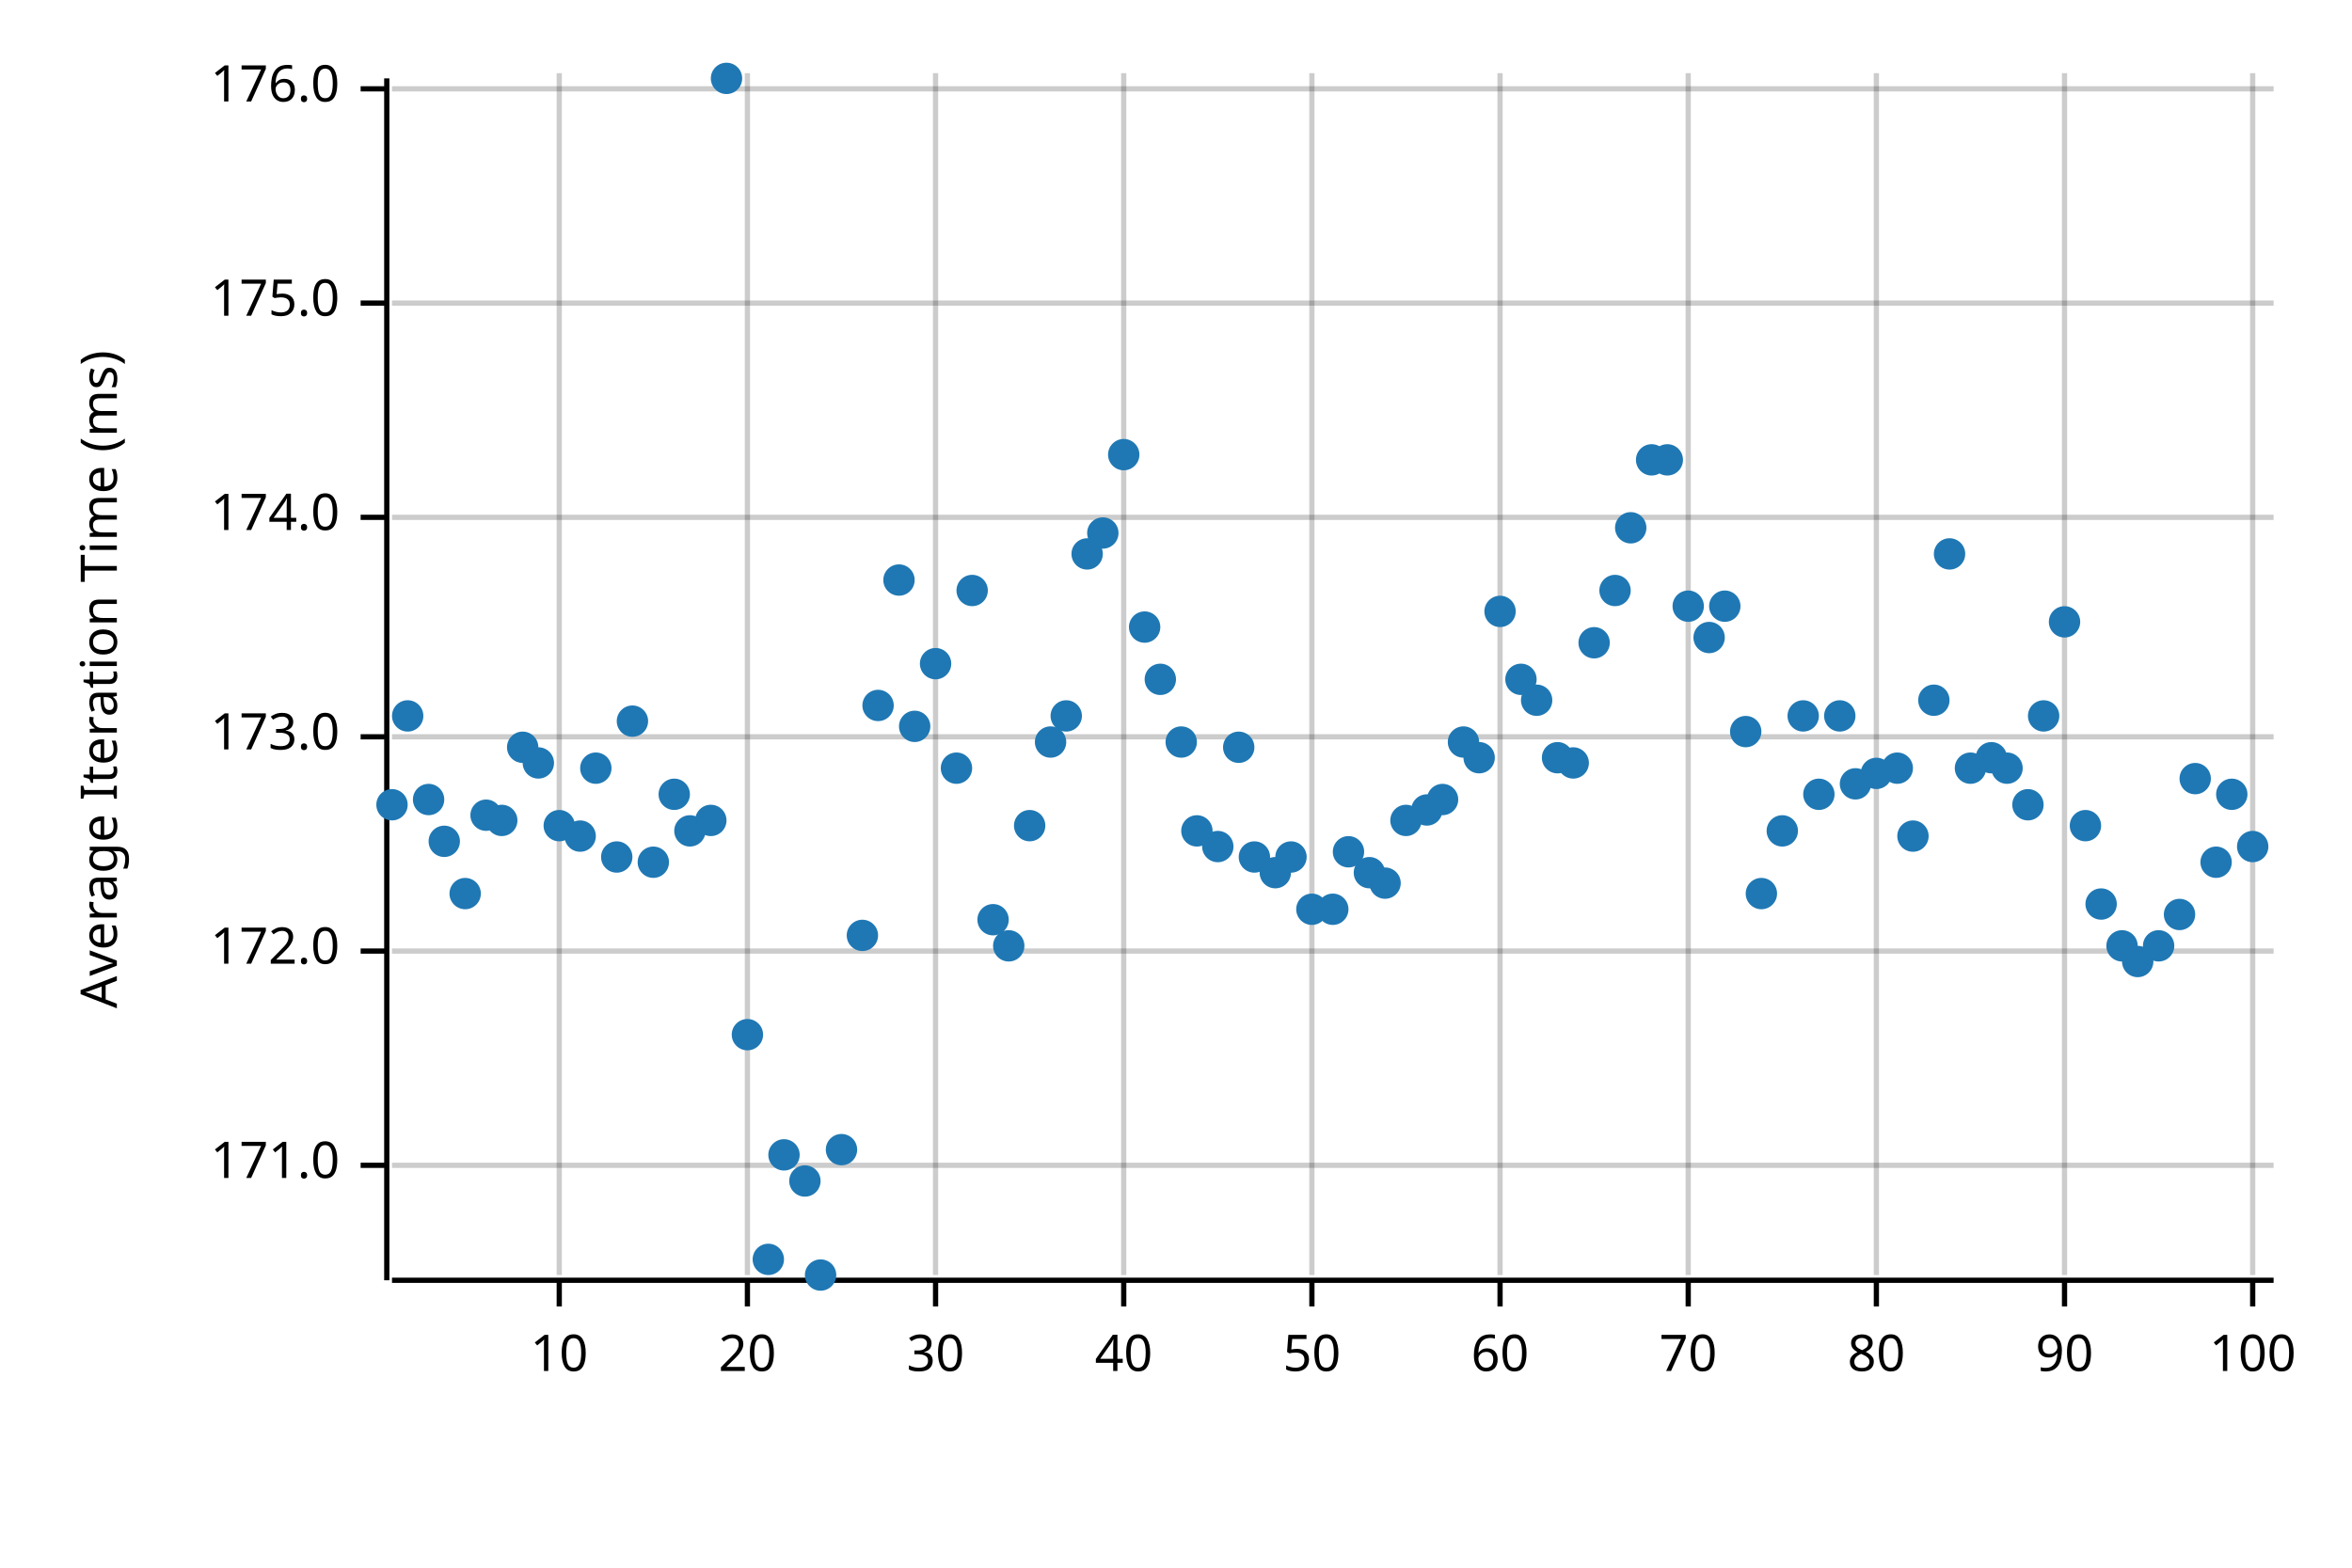
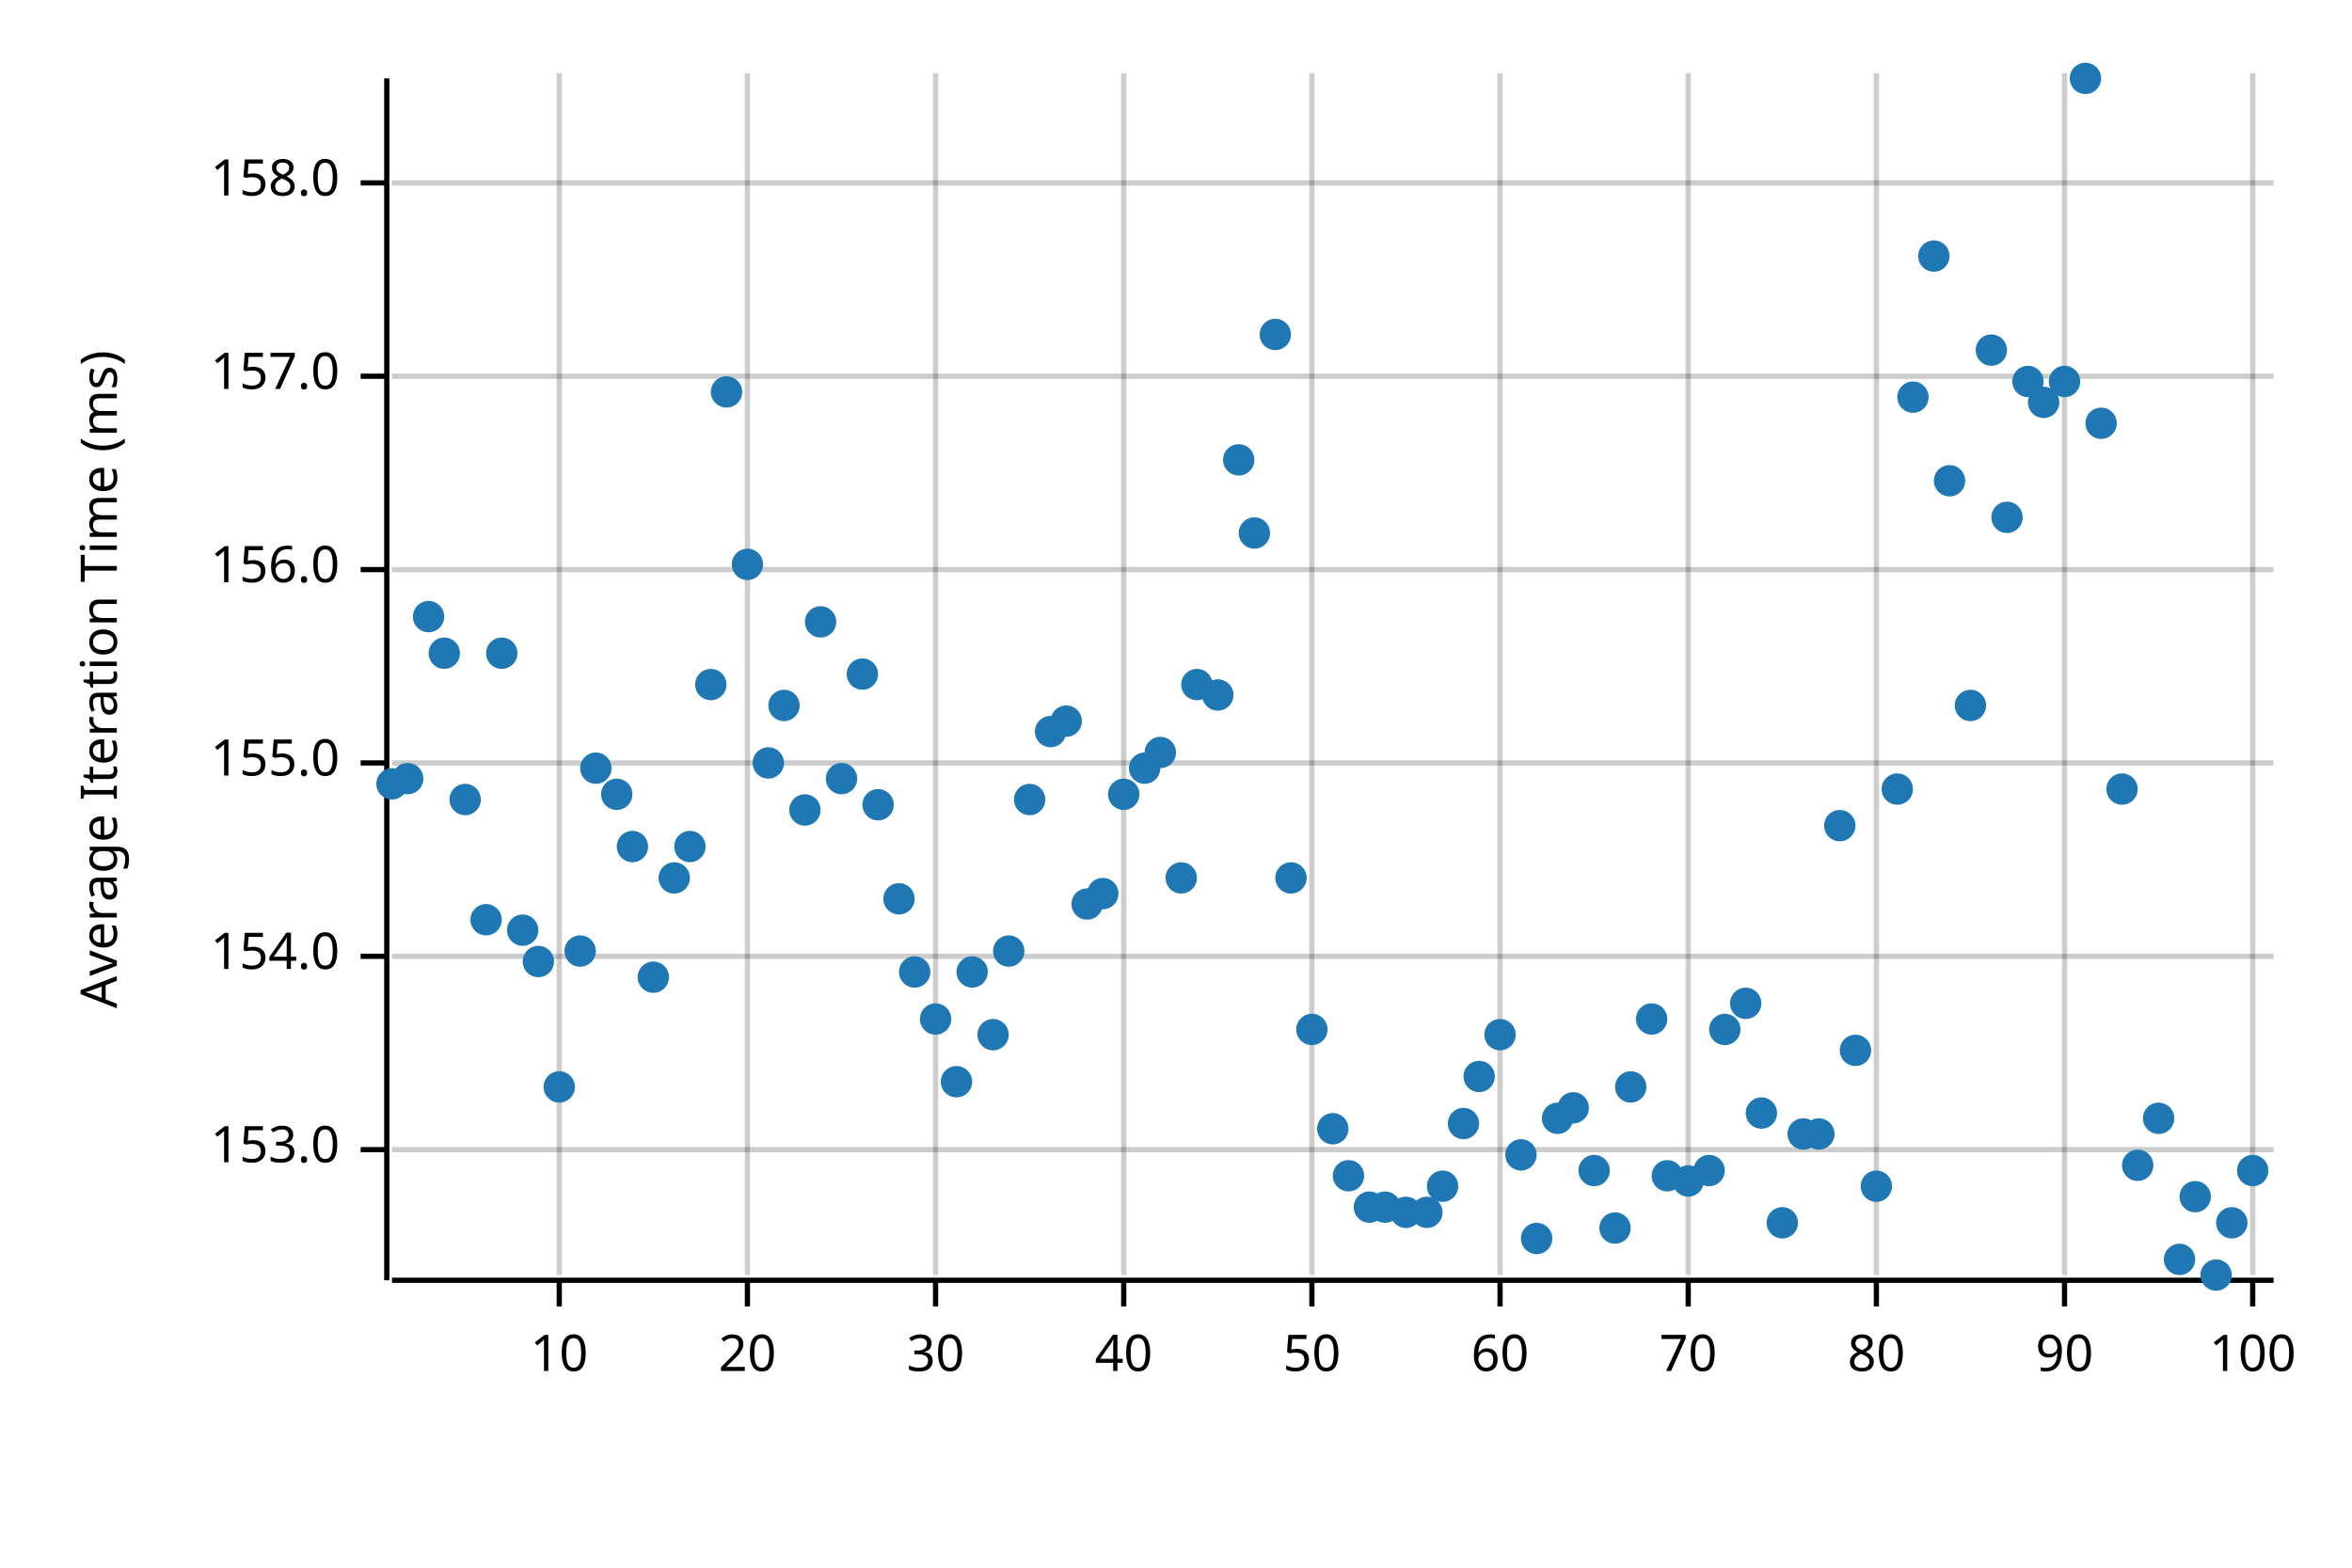
<svg xmlns="http://www.w3.org/2000/svg" width="450" height="300" viewBox="0 0 450 300">
  <text x="15" y="130" dy="0.76em" text-anchor="middle" font-family="sans-serif" font-size="9.677" opacity="1" fill="#000000" transform="rotate(270, 15, 130)">
Average Iteration Time (ms)
</text>
  <line opacity="0.2" stroke="#000000" stroke-width="1" x1="107" y1="244" x2="107" y2="14" />
  <line opacity="0.2" stroke="#000000" stroke-width="1" x1="143" y1="244" x2="143" y2="14" />
  <line opacity="0.2" stroke="#000000" stroke-width="1" x1="179" y1="244" x2="179" y2="14" />
  <line opacity="0.2" stroke="#000000" stroke-width="1" x1="215" y1="244" x2="215" y2="14" />
  <line opacity="0.2" stroke="#000000" stroke-width="1" x1="251" y1="244" x2="251" y2="14" />
  <line opacity="0.2" stroke="#000000" stroke-width="1" x1="287" y1="244" x2="287" y2="14" />
  <line opacity="0.2" stroke="#000000" stroke-width="1" x1="323" y1="244" x2="323" y2="14" />
  <line opacity="0.2" stroke="#000000" stroke-width="1" x1="359" y1="244" x2="359" y2="14" />
  <line opacity="0.2" stroke="#000000" stroke-width="1" x1="395" y1="244" x2="395" y2="14" />
  <line opacity="0.2" stroke="#000000" stroke-width="1" x1="431" y1="244" x2="431" y2="14" />
-   <line opacity="0.2" stroke="#000000" stroke-width="1" x1="75" y1="223" x2="435" y2="223" />
-   <line opacity="0.2" stroke="#000000" stroke-width="1" x1="75" y1="182" x2="435" y2="182" />
-   <line opacity="0.2" stroke="#000000" stroke-width="1" x1="75" y1="141" x2="435" y2="141" />
-   <line opacity="0.2" stroke="#000000" stroke-width="1" x1="75" y1="99" x2="435" y2="99" />
-   <line opacity="0.2" stroke="#000000" stroke-width="1" x1="75" y1="58" x2="435" y2="58" />
-   <line opacity="0.2" stroke="#000000" stroke-width="1" x1="75" y1="17" x2="435" y2="17" />
+   <line opacity="0.2" stroke="#000000" stroke-width="1" x1="75" y1="220" x2="435" y2="220" />
+   <line opacity="0.2" stroke="#000000" stroke-width="1" x1="75" y1="183" x2="435" y2="183" />
+   <line opacity="0.2" stroke="#000000" stroke-width="1" x1="75" y1="146" x2="435" y2="146" />
+   <line opacity="0.2" stroke="#000000" stroke-width="1" x1="75" y1="109" x2="435" y2="109" />
+   <line opacity="0.2" stroke="#000000" stroke-width="1" x1="75" y1="72" x2="435" y2="72" />
+   <line opacity="0.2" stroke="#000000" stroke-width="1" x1="75" y1="35" x2="435" y2="35" />
  <polyline fill="none" opacity="1" stroke="#000000" stroke-width="1" points="74,15 74,245 " />
-   <text x="65" y="223" dy="0.5ex" text-anchor="end" font-family="sans-serif" font-size="9.677" opacity="1" fill="#000000">
- 171.0
+   <text x="65" y="220" dy="0.5ex" text-anchor="end" font-family="sans-serif" font-size="9.677" opacity="1" fill="#000000">
+ 153.0
</text>
-   <polyline fill="none" opacity="1" stroke="#000000" stroke-width="1" points="69,223 74,223 " />
-   <text x="65" y="182" dy="0.5ex" text-anchor="end" font-family="sans-serif" font-size="9.677" opacity="1" fill="#000000">
- 172.0
+   <polyline fill="none" opacity="1" stroke="#000000" stroke-width="1" points="69,220 74,220 " />
+   <text x="65" y="183" dy="0.5ex" text-anchor="end" font-family="sans-serif" font-size="9.677" opacity="1" fill="#000000">
+ 154.0
</text>
-   <polyline fill="none" opacity="1" stroke="#000000" stroke-width="1" points="69,182 74,182 " />
-   <text x="65" y="141" dy="0.5ex" text-anchor="end" font-family="sans-serif" font-size="9.677" opacity="1" fill="#000000">
- 173.0
+   <polyline fill="none" opacity="1" stroke="#000000" stroke-width="1" points="69,183 74,183 " />
+   <text x="65" y="146" dy="0.5ex" text-anchor="end" font-family="sans-serif" font-size="9.677" opacity="1" fill="#000000">
+ 155.0
</text>
-   <polyline fill="none" opacity="1" stroke="#000000" stroke-width="1" points="69,141 74,141 " />
-   <text x="65" y="99" dy="0.5ex" text-anchor="end" font-family="sans-serif" font-size="9.677" opacity="1" fill="#000000">
- 174.0
+   <polyline fill="none" opacity="1" stroke="#000000" stroke-width="1" points="69,146 74,146 " />
+   <text x="65" y="109" dy="0.5ex" text-anchor="end" font-family="sans-serif" font-size="9.677" opacity="1" fill="#000000">
+ 156.0
</text>
-   <polyline fill="none" opacity="1" stroke="#000000" stroke-width="1" points="69,99 74,99 " />
-   <text x="65" y="58" dy="0.5ex" text-anchor="end" font-family="sans-serif" font-size="9.677" opacity="1" fill="#000000">
- 175.0
+   <polyline fill="none" opacity="1" stroke="#000000" stroke-width="1" points="69,109 74,109 " />
+   <text x="65" y="72" dy="0.5ex" text-anchor="end" font-family="sans-serif" font-size="9.677" opacity="1" fill="#000000">
+ 157.0
</text>
-   <polyline fill="none" opacity="1" stroke="#000000" stroke-width="1" points="69,58 74,58 " />
-   <text x="65" y="17" dy="0.5ex" text-anchor="end" font-family="sans-serif" font-size="9.677" opacity="1" fill="#000000">
- 176.0
+   <polyline fill="none" opacity="1" stroke="#000000" stroke-width="1" points="69,72 74,72 " />
+   <text x="65" y="35" dy="0.5ex" text-anchor="end" font-family="sans-serif" font-size="9.677" opacity="1" fill="#000000">
+ 158.0
</text>
-   <polyline fill="none" opacity="1" stroke="#000000" stroke-width="1" points="69,17 74,17 " />
+   <polyline fill="none" opacity="1" stroke="#000000" stroke-width="1" points="69,35 74,35 " />
  <polyline fill="none" opacity="1" stroke="#000000" stroke-width="1" points="75,245 435,245 " />
  <text x="107" y="255" dy="0.76em" text-anchor="middle" font-family="sans-serif" font-size="9.677" opacity="1" fill="#000000">
10
</text>
  <polyline fill="none" opacity="1" stroke="#000000" stroke-width="1" points="107,245 107,250 " />
  <text x="143" y="255" dy="0.76em" text-anchor="middle" font-family="sans-serif" font-size="9.677" opacity="1" fill="#000000">
20
</text>
  <polyline fill="none" opacity="1" stroke="#000000" stroke-width="1" points="143,245 143,250 " />
  <text x="179" y="255" dy="0.76em" text-anchor="middle" font-family="sans-serif" font-size="9.677" opacity="1" fill="#000000">
30
</text>
  <polyline fill="none" opacity="1" stroke="#000000" stroke-width="1" points="179,245 179,250 " />
  <text x="215" y="255" dy="0.76em" text-anchor="middle" font-family="sans-serif" font-size="9.677" opacity="1" fill="#000000">
40
</text>
  <polyline fill="none" opacity="1" stroke="#000000" stroke-width="1" points="215,245 215,250 " />
  <text x="251" y="255" dy="0.76em" text-anchor="middle" font-family="sans-serif" font-size="9.677" opacity="1" fill="#000000">
50
</text>
  <polyline fill="none" opacity="1" stroke="#000000" stroke-width="1" points="251,245 251,250 " />
  <text x="287" y="255" dy="0.76em" text-anchor="middle" font-family="sans-serif" font-size="9.677" opacity="1" fill="#000000">
60
</text>
  <polyline fill="none" opacity="1" stroke="#000000" stroke-width="1" points="287,245 287,250 " />
  <text x="323" y="255" dy="0.76em" text-anchor="middle" font-family="sans-serif" font-size="9.677" opacity="1" fill="#000000">
70
</text>
  <polyline fill="none" opacity="1" stroke="#000000" stroke-width="1" points="323,245 323,250 " />
  <text x="359" y="255" dy="0.76em" text-anchor="middle" font-family="sans-serif" font-size="9.677" opacity="1" fill="#000000">
80
</text>
  <polyline fill="none" opacity="1" stroke="#000000" stroke-width="1" points="359,245 359,250 " />
  <text x="395" y="255" dy="0.76em" text-anchor="middle" font-family="sans-serif" font-size="9.677" opacity="1" fill="#000000">
90
</text>
  <polyline fill="none" opacity="1" stroke="#000000" stroke-width="1" points="395,245 395,250 " />
  <text x="431" y="255" dy="0.76em" text-anchor="middle" font-family="sans-serif" font-size="9.677" opacity="1" fill="#000000">
100
</text>
  <polyline fill="none" opacity="1" stroke="#000000" stroke-width="1" points="431,245 431,250 " />
-   <circle cx="75" cy="154" r="3" opacity="1" fill="#1F78B4" stroke="none" stroke-width="1" />
-   <circle cx="78" cy="137" r="3" opacity="1" fill="#1F78B4" stroke="none" stroke-width="1" />
-   <circle cx="82" cy="153" r="3" opacity="1" fill="#1F78B4" stroke="none" stroke-width="1" />
-   <circle cx="85" cy="161" r="3" opacity="1" fill="#1F78B4" stroke="none" stroke-width="1" />
-   <circle cx="89" cy="171" r="3" opacity="1" fill="#1F78B4" stroke="none" stroke-width="1" />
-   <circle cx="93" cy="156" r="3" opacity="1" fill="#1F78B4" stroke="none" stroke-width="1" />
-   <circle cx="96" cy="157" r="3" opacity="1" fill="#1F78B4" stroke="none" stroke-width="1" />
-   <circle cx="100" cy="143" r="3" opacity="1" fill="#1F78B4" stroke="none" stroke-width="1" />
-   <circle cx="103" cy="146" r="3" opacity="1" fill="#1F78B4" stroke="none" stroke-width="1" />
-   <circle cx="107" cy="158" r="3" opacity="1" fill="#1F78B4" stroke="none" stroke-width="1" />
-   <circle cx="111" cy="160" r="3" opacity="1" fill="#1F78B4" stroke="none" stroke-width="1" />
+   <circle cx="75" cy="150" r="3" opacity="1" fill="#1F78B4" stroke="none" stroke-width="1" />
+   <circle cx="78" cy="149" r="3" opacity="1" fill="#1F78B4" stroke="none" stroke-width="1" />
+   <circle cx="82" cy="118" r="3" opacity="1" fill="#1F78B4" stroke="none" stroke-width="1" />
+   <circle cx="85" cy="125" r="3" opacity="1" fill="#1F78B4" stroke="none" stroke-width="1" />
+   <circle cx="89" cy="153" r="3" opacity="1" fill="#1F78B4" stroke="none" stroke-width="1" />
+   <circle cx="93" cy="176" r="3" opacity="1" fill="#1F78B4" stroke="none" stroke-width="1" />
+   <circle cx="96" cy="125" r="3" opacity="1" fill="#1F78B4" stroke="none" stroke-width="1" />
+   <circle cx="100" cy="178" r="3" opacity="1" fill="#1F78B4" stroke="none" stroke-width="1" />
+   <circle cx="103" cy="184" r="3" opacity="1" fill="#1F78B4" stroke="none" stroke-width="1" />
+   <circle cx="107" cy="208" r="3" opacity="1" fill="#1F78B4" stroke="none" stroke-width="1" />
+   <circle cx="111" cy="182" r="3" opacity="1" fill="#1F78B4" stroke="none" stroke-width="1" />
  <circle cx="114" cy="147" r="3" opacity="1" fill="#1F78B4" stroke="none" stroke-width="1" />
-   <circle cx="118" cy="164" r="3" opacity="1" fill="#1F78B4" stroke="none" stroke-width="1" />
-   <circle cx="121" cy="138" r="3" opacity="1" fill="#1F78B4" stroke="none" stroke-width="1" />
-   <circle cx="125" cy="165" r="3" opacity="1" fill="#1F78B4" stroke="none" stroke-width="1" />
-   <circle cx="129" cy="152" r="3" opacity="1" fill="#1F78B4" stroke="none" stroke-width="1" />
-   <circle cx="132" cy="159" r="3" opacity="1" fill="#1F78B4" stroke="none" stroke-width="1" />
-   <circle cx="136" cy="157" r="3" opacity="1" fill="#1F78B4" stroke="none" stroke-width="1" />
-   <circle cx="139" cy="15" r="3" opacity="1" fill="#1F78B4" stroke="none" stroke-width="1" />
-   <circle cx="143" cy="198" r="3" opacity="1" fill="#1F78B4" stroke="none" stroke-width="1" />
-   <circle cx="147" cy="241" r="3" opacity="1" fill="#1F78B4" stroke="none" stroke-width="1" />
-   <circle cx="150" cy="221" r="3" opacity="1" fill="#1F78B4" stroke="none" stroke-width="1" />
-   <circle cx="154" cy="226" r="3" opacity="1" fill="#1F78B4" stroke="none" stroke-width="1" />
-   <circle cx="157" cy="244" r="3" opacity="1" fill="#1F78B4" stroke="none" stroke-width="1" />
-   <circle cx="161" cy="220" r="3" opacity="1" fill="#1F78B4" stroke="none" stroke-width="1" />
-   <circle cx="165" cy="179" r="3" opacity="1" fill="#1F78B4" stroke="none" stroke-width="1" />
-   <circle cx="168" cy="135" r="3" opacity="1" fill="#1F78B4" stroke="none" stroke-width="1" />
-   <circle cx="172" cy="111" r="3" opacity="1" fill="#1F78B4" stroke="none" stroke-width="1" />
-   <circle cx="175" cy="139" r="3" opacity="1" fill="#1F78B4" stroke="none" stroke-width="1" />
-   <circle cx="179" cy="127" r="3" opacity="1" fill="#1F78B4" stroke="none" stroke-width="1" />
-   <circle cx="183" cy="147" r="3" opacity="1" fill="#1F78B4" stroke="none" stroke-width="1" />
-   <circle cx="186" cy="113" r="3" opacity="1" fill="#1F78B4" stroke="none" stroke-width="1" />
-   <circle cx="190" cy="176" r="3" opacity="1" fill="#1F78B4" stroke="none" stroke-width="1" />
-   <circle cx="193" cy="181" r="3" opacity="1" fill="#1F78B4" stroke="none" stroke-width="1" />
-   <circle cx="197" cy="158" r="3" opacity="1" fill="#1F78B4" stroke="none" stroke-width="1" />
-   <circle cx="201" cy="142" r="3" opacity="1" fill="#1F78B4" stroke="none" stroke-width="1" />
-   <circle cx="204" cy="137" r="3" opacity="1" fill="#1F78B4" stroke="none" stroke-width="1" />
-   <circle cx="208" cy="106" r="3" opacity="1" fill="#1F78B4" stroke="none" stroke-width="1" />
-   <circle cx="211" cy="102" r="3" opacity="1" fill="#1F78B4" stroke="none" stroke-width="1" />
-   <circle cx="215" cy="87" r="3" opacity="1" fill="#1F78B4" stroke="none" stroke-width="1" />
-   <circle cx="219" cy="120" r="3" opacity="1" fill="#1F78B4" stroke="none" stroke-width="1" />
-   <circle cx="222" cy="130" r="3" opacity="1" fill="#1F78B4" stroke="none" stroke-width="1" />
-   <circle cx="226" cy="142" r="3" opacity="1" fill="#1F78B4" stroke="none" stroke-width="1" />
-   <circle cx="229" cy="159" r="3" opacity="1" fill="#1F78B4" stroke="none" stroke-width="1" />
-   <circle cx="233" cy="162" r="3" opacity="1" fill="#1F78B4" stroke="none" stroke-width="1" />
-   <circle cx="237" cy="143" r="3" opacity="1" fill="#1F78B4" stroke="none" stroke-width="1" />
-   <circle cx="240" cy="164" r="3" opacity="1" fill="#1F78B4" stroke="none" stroke-width="1" />
-   <circle cx="244" cy="167" r="3" opacity="1" fill="#1F78B4" stroke="none" stroke-width="1" />
-   <circle cx="247" cy="164" r="3" opacity="1" fill="#1F78B4" stroke="none" stroke-width="1" />
-   <circle cx="251" cy="174" r="3" opacity="1" fill="#1F78B4" stroke="none" stroke-width="1" />
-   <circle cx="255" cy="174" r="3" opacity="1" fill="#1F78B4" stroke="none" stroke-width="1" />
-   <circle cx="258" cy="163" r="3" opacity="1" fill="#1F78B4" stroke="none" stroke-width="1" />
-   <circle cx="262" cy="167" r="3" opacity="1" fill="#1F78B4" stroke="none" stroke-width="1" />
-   <circle cx="265" cy="169" r="3" opacity="1" fill="#1F78B4" stroke="none" stroke-width="1" />
-   <circle cx="269" cy="157" r="3" opacity="1" fill="#1F78B4" stroke="none" stroke-width="1" />
-   <circle cx="273" cy="155" r="3" opacity="1" fill="#1F78B4" stroke="none" stroke-width="1" />
-   <circle cx="276" cy="153" r="3" opacity="1" fill="#1F78B4" stroke="none" stroke-width="1" />
-   <circle cx="280" cy="142" r="3" opacity="1" fill="#1F78B4" stroke="none" stroke-width="1" />
-   <circle cx="283" cy="145" r="3" opacity="1" fill="#1F78B4" stroke="none" stroke-width="1" />
-   <circle cx="287" cy="117" r="3" opacity="1" fill="#1F78B4" stroke="none" stroke-width="1" />
-   <circle cx="291" cy="130" r="3" opacity="1" fill="#1F78B4" stroke="none" stroke-width="1" />
-   <circle cx="294" cy="134" r="3" opacity="1" fill="#1F78B4" stroke="none" stroke-width="1" />
-   <circle cx="298" cy="145" r="3" opacity="1" fill="#1F78B4" stroke="none" stroke-width="1" />
-   <circle cx="301" cy="146" r="3" opacity="1" fill="#1F78B4" stroke="none" stroke-width="1" />
-   <circle cx="305" cy="123" r="3" opacity="1" fill="#1F78B4" stroke="none" stroke-width="1" />
-   <circle cx="309" cy="113" r="3" opacity="1" fill="#1F78B4" stroke="none" stroke-width="1" />
-   <circle cx="312" cy="101" r="3" opacity="1" fill="#1F78B4" stroke="none" stroke-width="1" />
-   <circle cx="316" cy="88" r="3" opacity="1" fill="#1F78B4" stroke="none" stroke-width="1" />
-   <circle cx="319" cy="88" r="3" opacity="1" fill="#1F78B4" stroke="none" stroke-width="1" />
-   <circle cx="323" cy="116" r="3" opacity="1" fill="#1F78B4" stroke="none" stroke-width="1" />
-   <circle cx="327" cy="122" r="3" opacity="1" fill="#1F78B4" stroke="none" stroke-width="1" />
-   <circle cx="330" cy="116" r="3" opacity="1" fill="#1F78B4" stroke="none" stroke-width="1" />
-   <circle cx="334" cy="140" r="3" opacity="1" fill="#1F78B4" stroke="none" stroke-width="1" />
-   <circle cx="337" cy="171" r="3" opacity="1" fill="#1F78B4" stroke="none" stroke-width="1" />
-   <circle cx="341" cy="159" r="3" opacity="1" fill="#1F78B4" stroke="none" stroke-width="1" />
-   <circle cx="345" cy="137" r="3" opacity="1" fill="#1F78B4" stroke="none" stroke-width="1" />
-   <circle cx="348" cy="152" r="3" opacity="1" fill="#1F78B4" stroke="none" stroke-width="1" />
-   <circle cx="352" cy="137" r="3" opacity="1" fill="#1F78B4" stroke="none" stroke-width="1" />
-   <circle cx="355" cy="150" r="3" opacity="1" fill="#1F78B4" stroke="none" stroke-width="1" />
-   <circle cx="359" cy="148" r="3" opacity="1" fill="#1F78B4" stroke="none" stroke-width="1" />
-   <circle cx="363" cy="147" r="3" opacity="1" fill="#1F78B4" stroke="none" stroke-width="1" />
-   <circle cx="366" cy="160" r="3" opacity="1" fill="#1F78B4" stroke="none" stroke-width="1" />
-   <circle cx="370" cy="134" r="3" opacity="1" fill="#1F78B4" stroke="none" stroke-width="1" />
-   <circle cx="373" cy="106" r="3" opacity="1" fill="#1F78B4" stroke="none" stroke-width="1" />
-   <circle cx="377" cy="147" r="3" opacity="1" fill="#1F78B4" stroke="none" stroke-width="1" />
-   <circle cx="381" cy="145" r="3" opacity="1" fill="#1F78B4" stroke="none" stroke-width="1" />
-   <circle cx="384" cy="147" r="3" opacity="1" fill="#1F78B4" stroke="none" stroke-width="1" />
-   <circle cx="388" cy="154" r="3" opacity="1" fill="#1F78B4" stroke="none" stroke-width="1" />
-   <circle cx="391" cy="137" r="3" opacity="1" fill="#1F78B4" stroke="none" stroke-width="1" />
-   <circle cx="395" cy="119" r="3" opacity="1" fill="#1F78B4" stroke="none" stroke-width="1" />
-   <circle cx="399" cy="158" r="3" opacity="1" fill="#1F78B4" stroke="none" stroke-width="1" />
-   <circle cx="402" cy="173" r="3" opacity="1" fill="#1F78B4" stroke="none" stroke-width="1" />
-   <circle cx="406" cy="181" r="3" opacity="1" fill="#1F78B4" stroke="none" stroke-width="1" />
-   <circle cx="409" cy="184" r="3" opacity="1" fill="#1F78B4" stroke="none" stroke-width="1" />
-   <circle cx="413" cy="181" r="3" opacity="1" fill="#1F78B4" stroke="none" stroke-width="1" />
-   <circle cx="417" cy="175" r="3" opacity="1" fill="#1F78B4" stroke="none" stroke-width="1" />
-   <circle cx="420" cy="149" r="3" opacity="1" fill="#1F78B4" stroke="none" stroke-width="1" />
-   <circle cx="424" cy="165" r="3" opacity="1" fill="#1F78B4" stroke="none" stroke-width="1" />
-   <circle cx="427" cy="152" r="3" opacity="1" fill="#1F78B4" stroke="none" stroke-width="1" />
-   <circle cx="431" cy="162" r="3" opacity="1" fill="#1F78B4" stroke="none" stroke-width="1" />
+   <circle cx="118" cy="152" r="3" opacity="1" fill="#1F78B4" stroke="none" stroke-width="1" />
+   <circle cx="121" cy="162" r="3" opacity="1" fill="#1F78B4" stroke="none" stroke-width="1" />
+   <circle cx="125" cy="187" r="3" opacity="1" fill="#1F78B4" stroke="none" stroke-width="1" />
+   <circle cx="129" cy="168" r="3" opacity="1" fill="#1F78B4" stroke="none" stroke-width="1" />
+   <circle cx="132" cy="162" r="3" opacity="1" fill="#1F78B4" stroke="none" stroke-width="1" />
+   <circle cx="136" cy="131" r="3" opacity="1" fill="#1F78B4" stroke="none" stroke-width="1" />
+   <circle cx="139" cy="75" r="3" opacity="1" fill="#1F78B4" stroke="none" stroke-width="1" />
+   <circle cx="143" cy="108" r="3" opacity="1" fill="#1F78B4" stroke="none" stroke-width="1" />
+   <circle cx="147" cy="146" r="3" opacity="1" fill="#1F78B4" stroke="none" stroke-width="1" />
+   <circle cx="150" cy="135" r="3" opacity="1" fill="#1F78B4" stroke="none" stroke-width="1" />
+   <circle cx="154" cy="155" r="3" opacity="1" fill="#1F78B4" stroke="none" stroke-width="1" />
+   <circle cx="157" cy="119" r="3" opacity="1" fill="#1F78B4" stroke="none" stroke-width="1" />
+   <circle cx="161" cy="149" r="3" opacity="1" fill="#1F78B4" stroke="none" stroke-width="1" />
+   <circle cx="165" cy="129" r="3" opacity="1" fill="#1F78B4" stroke="none" stroke-width="1" />
+   <circle cx="168" cy="154" r="3" opacity="1" fill="#1F78B4" stroke="none" stroke-width="1" />
+   <circle cx="172" cy="172" r="3" opacity="1" fill="#1F78B4" stroke="none" stroke-width="1" />
+   <circle cx="175" cy="186" r="3" opacity="1" fill="#1F78B4" stroke="none" stroke-width="1" />
+   <circle cx="179" cy="195" r="3" opacity="1" fill="#1F78B4" stroke="none" stroke-width="1" />
+   <circle cx="183" cy="207" r="3" opacity="1" fill="#1F78B4" stroke="none" stroke-width="1" />
+   <circle cx="186" cy="186" r="3" opacity="1" fill="#1F78B4" stroke="none" stroke-width="1" />
+   <circle cx="190" cy="198" r="3" opacity="1" fill="#1F78B4" stroke="none" stroke-width="1" />
+   <circle cx="193" cy="182" r="3" opacity="1" fill="#1F78B4" stroke="none" stroke-width="1" />
+   <circle cx="197" cy="153" r="3" opacity="1" fill="#1F78B4" stroke="none" stroke-width="1" />
+   <circle cx="201" cy="140" r="3" opacity="1" fill="#1F78B4" stroke="none" stroke-width="1" />
+   <circle cx="204" cy="138" r="3" opacity="1" fill="#1F78B4" stroke="none" stroke-width="1" />
+   <circle cx="208" cy="173" r="3" opacity="1" fill="#1F78B4" stroke="none" stroke-width="1" />
+   <circle cx="211" cy="171" r="3" opacity="1" fill="#1F78B4" stroke="none" stroke-width="1" />
+   <circle cx="215" cy="152" r="3" opacity="1" fill="#1F78B4" stroke="none" stroke-width="1" />
+   <circle cx="219" cy="147" r="3" opacity="1" fill="#1F78B4" stroke="none" stroke-width="1" />
+   <circle cx="222" cy="144" r="3" opacity="1" fill="#1F78B4" stroke="none" stroke-width="1" />
+   <circle cx="226" cy="168" r="3" opacity="1" fill="#1F78B4" stroke="none" stroke-width="1" />
+   <circle cx="229" cy="131" r="3" opacity="1" fill="#1F78B4" stroke="none" stroke-width="1" />
+   <circle cx="233" cy="133" r="3" opacity="1" fill="#1F78B4" stroke="none" stroke-width="1" />
+   <circle cx="237" cy="88" r="3" opacity="1" fill="#1F78B4" stroke="none" stroke-width="1" />
+   <circle cx="240" cy="102" r="3" opacity="1" fill="#1F78B4" stroke="none" stroke-width="1" />
+   <circle cx="244" cy="64" r="3" opacity="1" fill="#1F78B4" stroke="none" stroke-width="1" />
+   <circle cx="247" cy="168" r="3" opacity="1" fill="#1F78B4" stroke="none" stroke-width="1" />
+   <circle cx="251" cy="197" r="3" opacity="1" fill="#1F78B4" stroke="none" stroke-width="1" />
+   <circle cx="255" cy="216" r="3" opacity="1" fill="#1F78B4" stroke="none" stroke-width="1" />
+   <circle cx="258" cy="225" r="3" opacity="1" fill="#1F78B4" stroke="none" stroke-width="1" />
+   <circle cx="262" cy="231" r="3" opacity="1" fill="#1F78B4" stroke="none" stroke-width="1" />
+   <circle cx="265" cy="231" r="3" opacity="1" fill="#1F78B4" stroke="none" stroke-width="1" />
+   <circle cx="269" cy="232" r="3" opacity="1" fill="#1F78B4" stroke="none" stroke-width="1" />
+   <circle cx="273" cy="232" r="3" opacity="1" fill="#1F78B4" stroke="none" stroke-width="1" />
+   <circle cx="276" cy="227" r="3" opacity="1" fill="#1F78B4" stroke="none" stroke-width="1" />
+   <circle cx="280" cy="215" r="3" opacity="1" fill="#1F78B4" stroke="none" stroke-width="1" />
+   <circle cx="283" cy="206" r="3" opacity="1" fill="#1F78B4" stroke="none" stroke-width="1" />
+   <circle cx="287" cy="198" r="3" opacity="1" fill="#1F78B4" stroke="none" stroke-width="1" />
+   <circle cx="291" cy="221" r="3" opacity="1" fill="#1F78B4" stroke="none" stroke-width="1" />
+   <circle cx="294" cy="237" r="3" opacity="1" fill="#1F78B4" stroke="none" stroke-width="1" />
+   <circle cx="298" cy="214" r="3" opacity="1" fill="#1F78B4" stroke="none" stroke-width="1" />
+   <circle cx="301" cy="212" r="3" opacity="1" fill="#1F78B4" stroke="none" stroke-width="1" />
+   <circle cx="305" cy="224" r="3" opacity="1" fill="#1F78B4" stroke="none" stroke-width="1" />
+   <circle cx="309" cy="235" r="3" opacity="1" fill="#1F78B4" stroke="none" stroke-width="1" />
+   <circle cx="312" cy="208" r="3" opacity="1" fill="#1F78B4" stroke="none" stroke-width="1" />
+   <circle cx="316" cy="195" r="3" opacity="1" fill="#1F78B4" stroke="none" stroke-width="1" />
+   <circle cx="319" cy="225" r="3" opacity="1" fill="#1F78B4" stroke="none" stroke-width="1" />
+   <circle cx="323" cy="226" r="3" opacity="1" fill="#1F78B4" stroke="none" stroke-width="1" />
+   <circle cx="327" cy="224" r="3" opacity="1" fill="#1F78B4" stroke="none" stroke-width="1" />
+   <circle cx="330" cy="197" r="3" opacity="1" fill="#1F78B4" stroke="none" stroke-width="1" />
+   <circle cx="334" cy="192" r="3" opacity="1" fill="#1F78B4" stroke="none" stroke-width="1" />
+   <circle cx="337" cy="213" r="3" opacity="1" fill="#1F78B4" stroke="none" stroke-width="1" />
+   <circle cx="341" cy="234" r="3" opacity="1" fill="#1F78B4" stroke="none" stroke-width="1" />
+   <circle cx="345" cy="217" r="3" opacity="1" fill="#1F78B4" stroke="none" stroke-width="1" />
+   <circle cx="348" cy="217" r="3" opacity="1" fill="#1F78B4" stroke="none" stroke-width="1" />
+   <circle cx="352" cy="158" r="3" opacity="1" fill="#1F78B4" stroke="none" stroke-width="1" />
+   <circle cx="355" cy="201" r="3" opacity="1" fill="#1F78B4" stroke="none" stroke-width="1" />
+   <circle cx="359" cy="227" r="3" opacity="1" fill="#1F78B4" stroke="none" stroke-width="1" />
+   <circle cx="363" cy="151" r="3" opacity="1" fill="#1F78B4" stroke="none" stroke-width="1" />
+   <circle cx="366" cy="76" r="3" opacity="1" fill="#1F78B4" stroke="none" stroke-width="1" />
+   <circle cx="370" cy="49" r="3" opacity="1" fill="#1F78B4" stroke="none" stroke-width="1" />
+   <circle cx="373" cy="92" r="3" opacity="1" fill="#1F78B4" stroke="none" stroke-width="1" />
+   <circle cx="377" cy="135" r="3" opacity="1" fill="#1F78B4" stroke="none" stroke-width="1" />
+   <circle cx="381" cy="67" r="3" opacity="1" fill="#1F78B4" stroke="none" stroke-width="1" />
+   <circle cx="384" cy="99" r="3" opacity="1" fill="#1F78B4" stroke="none" stroke-width="1" />
+   <circle cx="388" cy="73" r="3" opacity="1" fill="#1F78B4" stroke="none" stroke-width="1" />
+   <circle cx="391" cy="77" r="3" opacity="1" fill="#1F78B4" stroke="none" stroke-width="1" />
+   <circle cx="395" cy="73" r="3" opacity="1" fill="#1F78B4" stroke="none" stroke-width="1" />
+   <circle cx="399" cy="15" r="3" opacity="1" fill="#1F78B4" stroke="none" stroke-width="1" />
+   <circle cx="402" cy="81" r="3" opacity="1" fill="#1F78B4" stroke="none" stroke-width="1" />
+   <circle cx="406" cy="151" r="3" opacity="1" fill="#1F78B4" stroke="none" stroke-width="1" />
+   <circle cx="409" cy="223" r="3" opacity="1" fill="#1F78B4" stroke="none" stroke-width="1" />
+   <circle cx="413" cy="214" r="3" opacity="1" fill="#1F78B4" stroke="none" stroke-width="1" />
+   <circle cx="417" cy="241" r="3" opacity="1" fill="#1F78B4" stroke="none" stroke-width="1" />
+   <circle cx="420" cy="229" r="3" opacity="1" fill="#1F78B4" stroke="none" stroke-width="1" />
+   <circle cx="424" cy="244" r="3" opacity="1" fill="#1F78B4" stroke="none" stroke-width="1" />
+   <circle cx="427" cy="234" r="3" opacity="1" fill="#1F78B4" stroke="none" stroke-width="1" />
+   <circle cx="431" cy="224" r="3" opacity="1" fill="#1F78B4" stroke="none" stroke-width="1" />
</svg>
